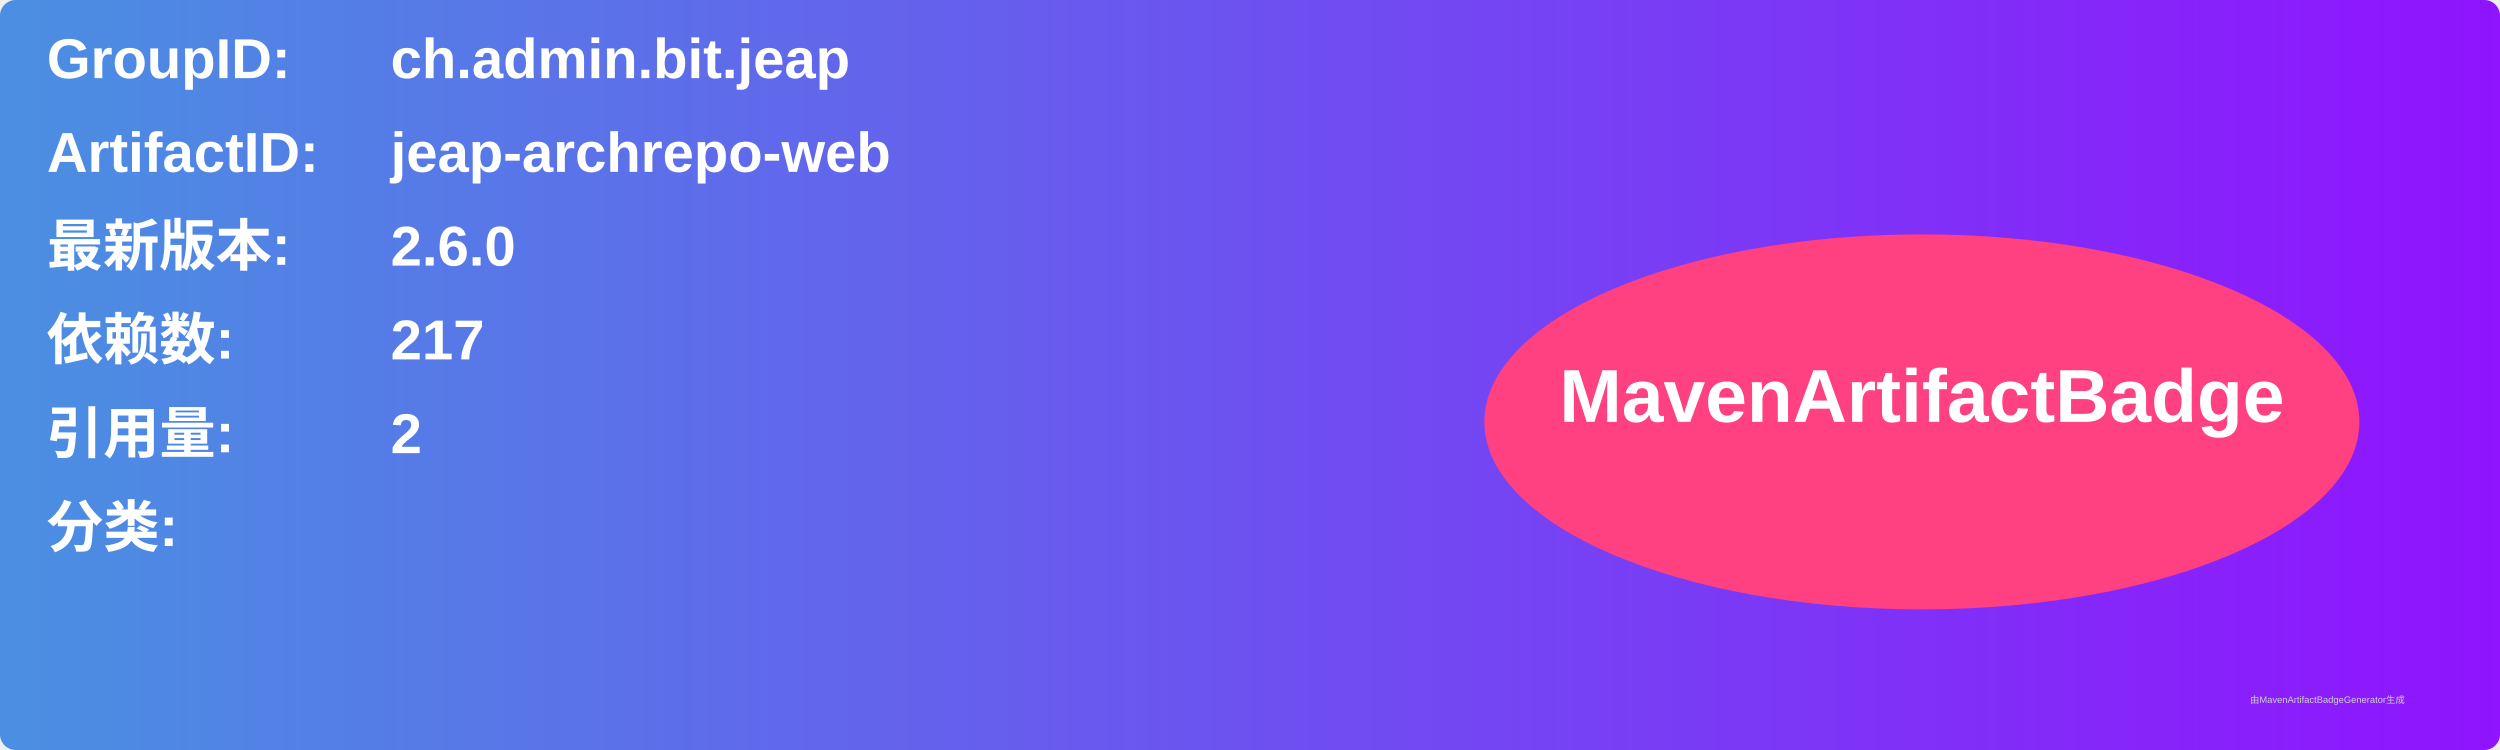
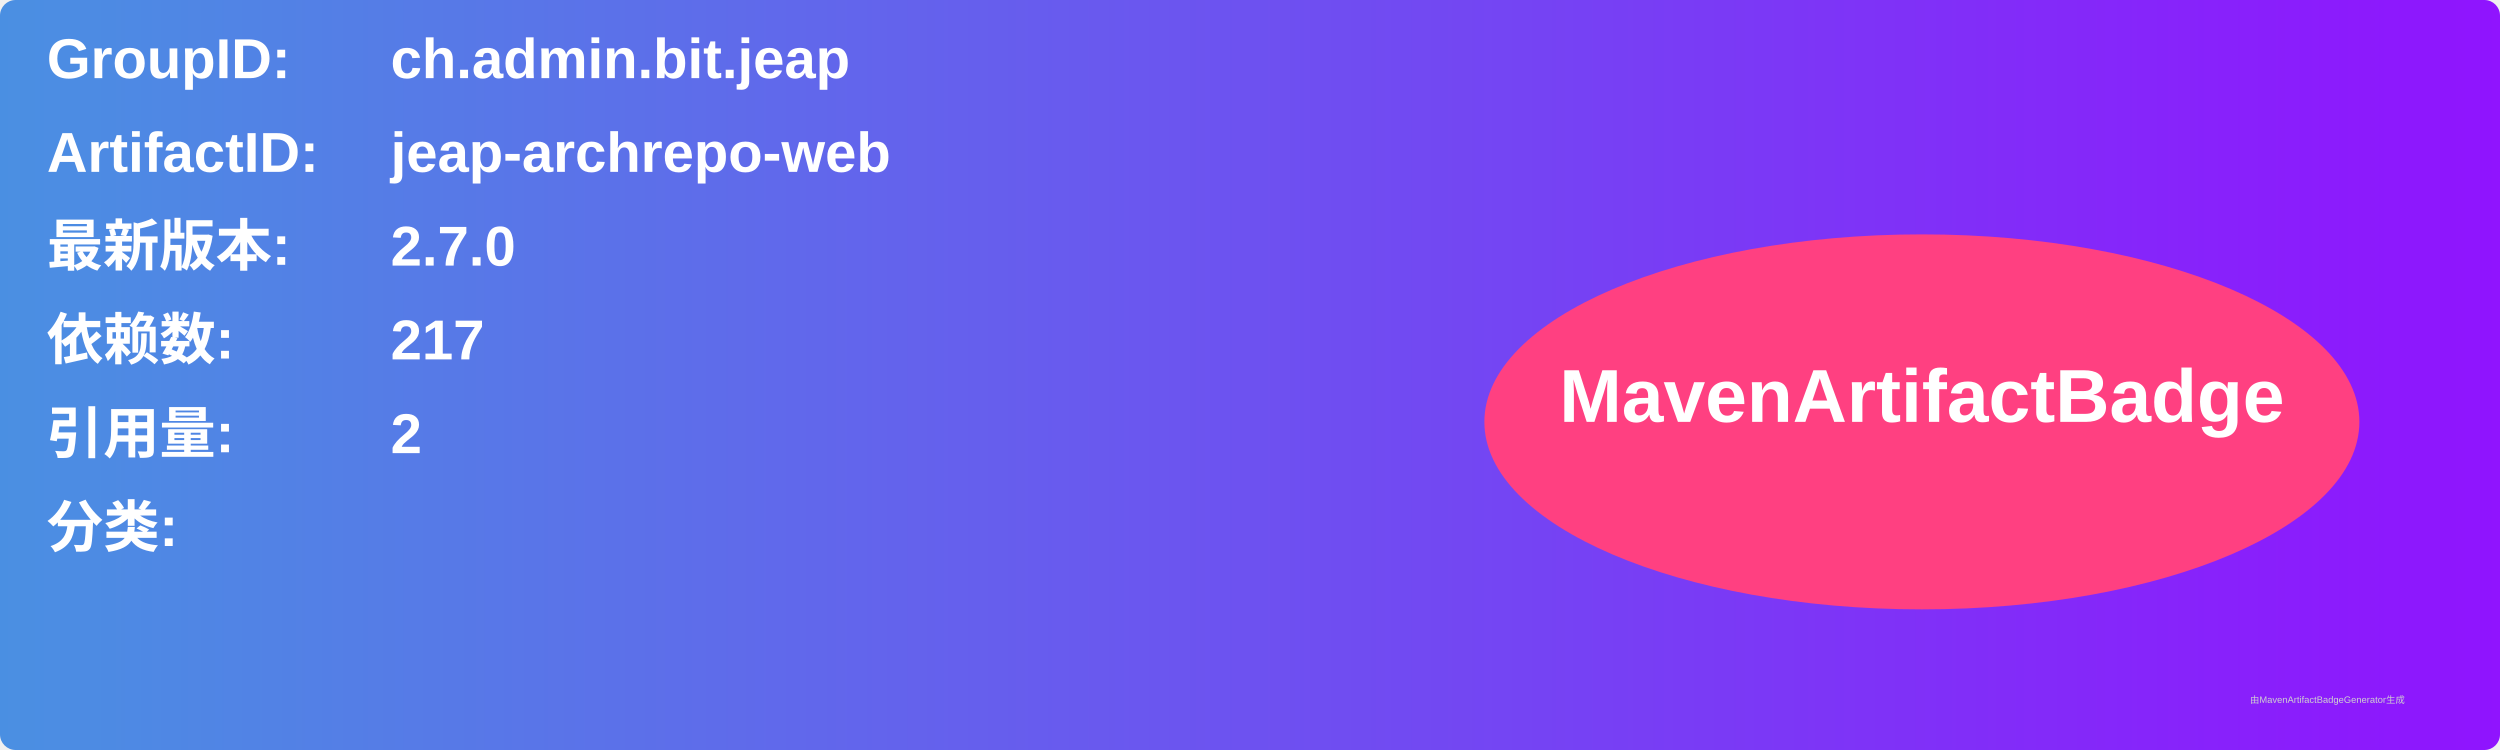
<svg xmlns="http://www.w3.org/2000/svg" width="800" height="240" viewBox="0 0 800 240">
  <linearGradient id="grad" x1="0%" y1="0%" x2="100%" y2="0%">
    <stop offset="0%" stop-color="#4a90e2" />
    <stop offset="100%" stop-color="#9013fe" />
  </linearGradient>
  <rect width="100%" height="100%" rx="5" ry="5" fill="url(#grad)" />
  <g transform="translate(15, 15)">
    <text x="0" y="10" font-family="Arial" font-size="18" fill="white" font-weight="bold" width="260">GroupID:</text>
    <text x="110" y="10" font-family="Arial" font-size="18" fill="white" font-weight="bold" width="460">ch.admin.bit.jeap</text>
    <text x="0" y="40" font-family="Arial" font-size="18" fill="white" font-weight="bold" width="260">ArtifactID:</text>
    <text x="110" y="40" font-family="Arial" font-size="18" fill="white" font-weight="bold" width="460">jeap-archrepo-web</text>
    <text x="0" y="70" font-family="Arial" font-size="18" fill="white" font-weight="bold">最新版本:</text>
    <text x="110" y="70" font-family="Arial" font-size="18" fill="white" font-weight="bold">
-       <tspan font-weight="bold">2.6.0</tspan>
+       <tspan font-weight="bold">2.7.0</tspan>
    </text>
    <text x="0" y="100" font-family="Arial" font-size="18" fill="white" font-weight="bold">依赖数: </text>
    <text x="110" y="100" font-family="Arial" font-size="18" fill="white">
      <tspan font-weight="bold">217</tspan>
    </text>
    <text x="0" y="130" font-family="Arial" font-size="18" fill="white" font-weight="bold">引用量: </text>
    <text x="110" y="130" font-family="Arial" font-size="18" fill="white">
      <tspan font-weight="bold">2</tspan>
    </text>
    <text x="0" y="160" font-family="Arial" font-size="18" fill="white" font-weight="bold">分类:</text>
    <text x="10" y="190" font-family="Arial" font-size="10" fill="white">
      <tspan font-weight="bold" />
    </text>
    <ellipse cx="600" cy="120" rx="140" ry="60" fill="#ff4081" />
    <text x="600" y="120" text-anchor="middle" font-family="Arial" font-size="24" fill="white" font-weight="bold">MavenArtifactBadge</text>
  </g>
  <text x="720" y="225" font-family="Arial" font-size="3" fill="#d0d0d0">由MavenArtifactBadgeGenerator生成</text>
</svg>
